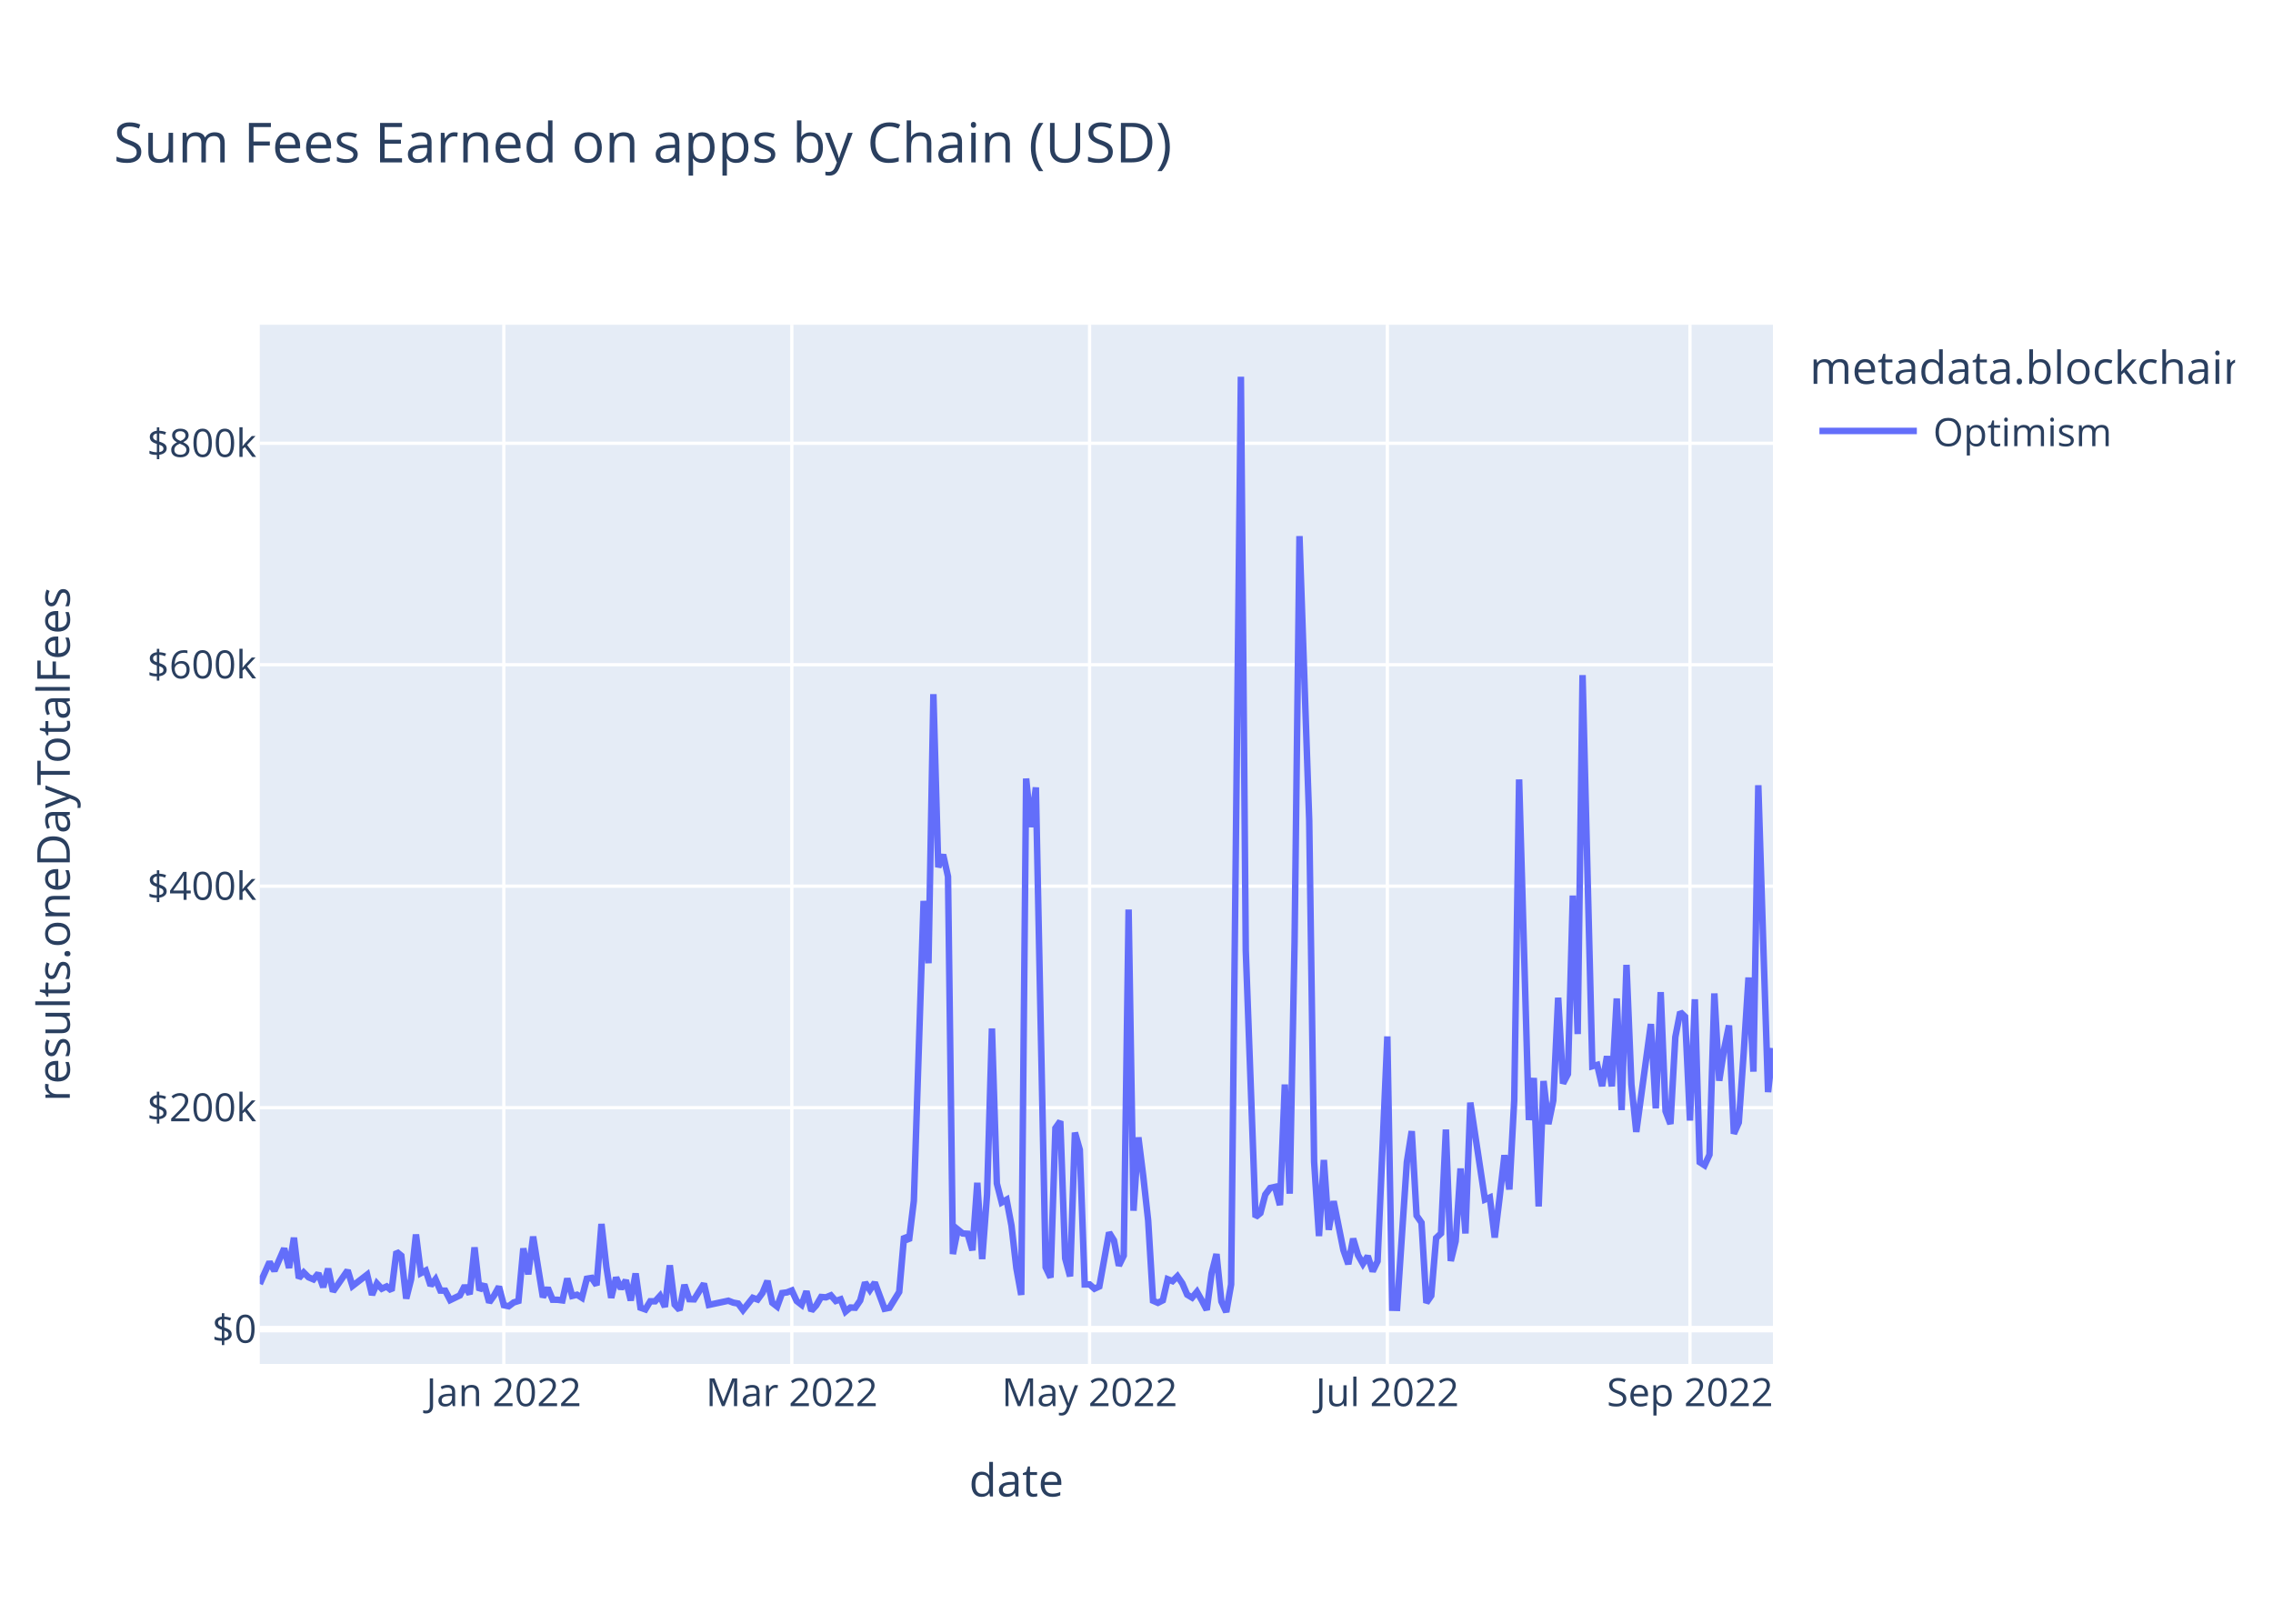
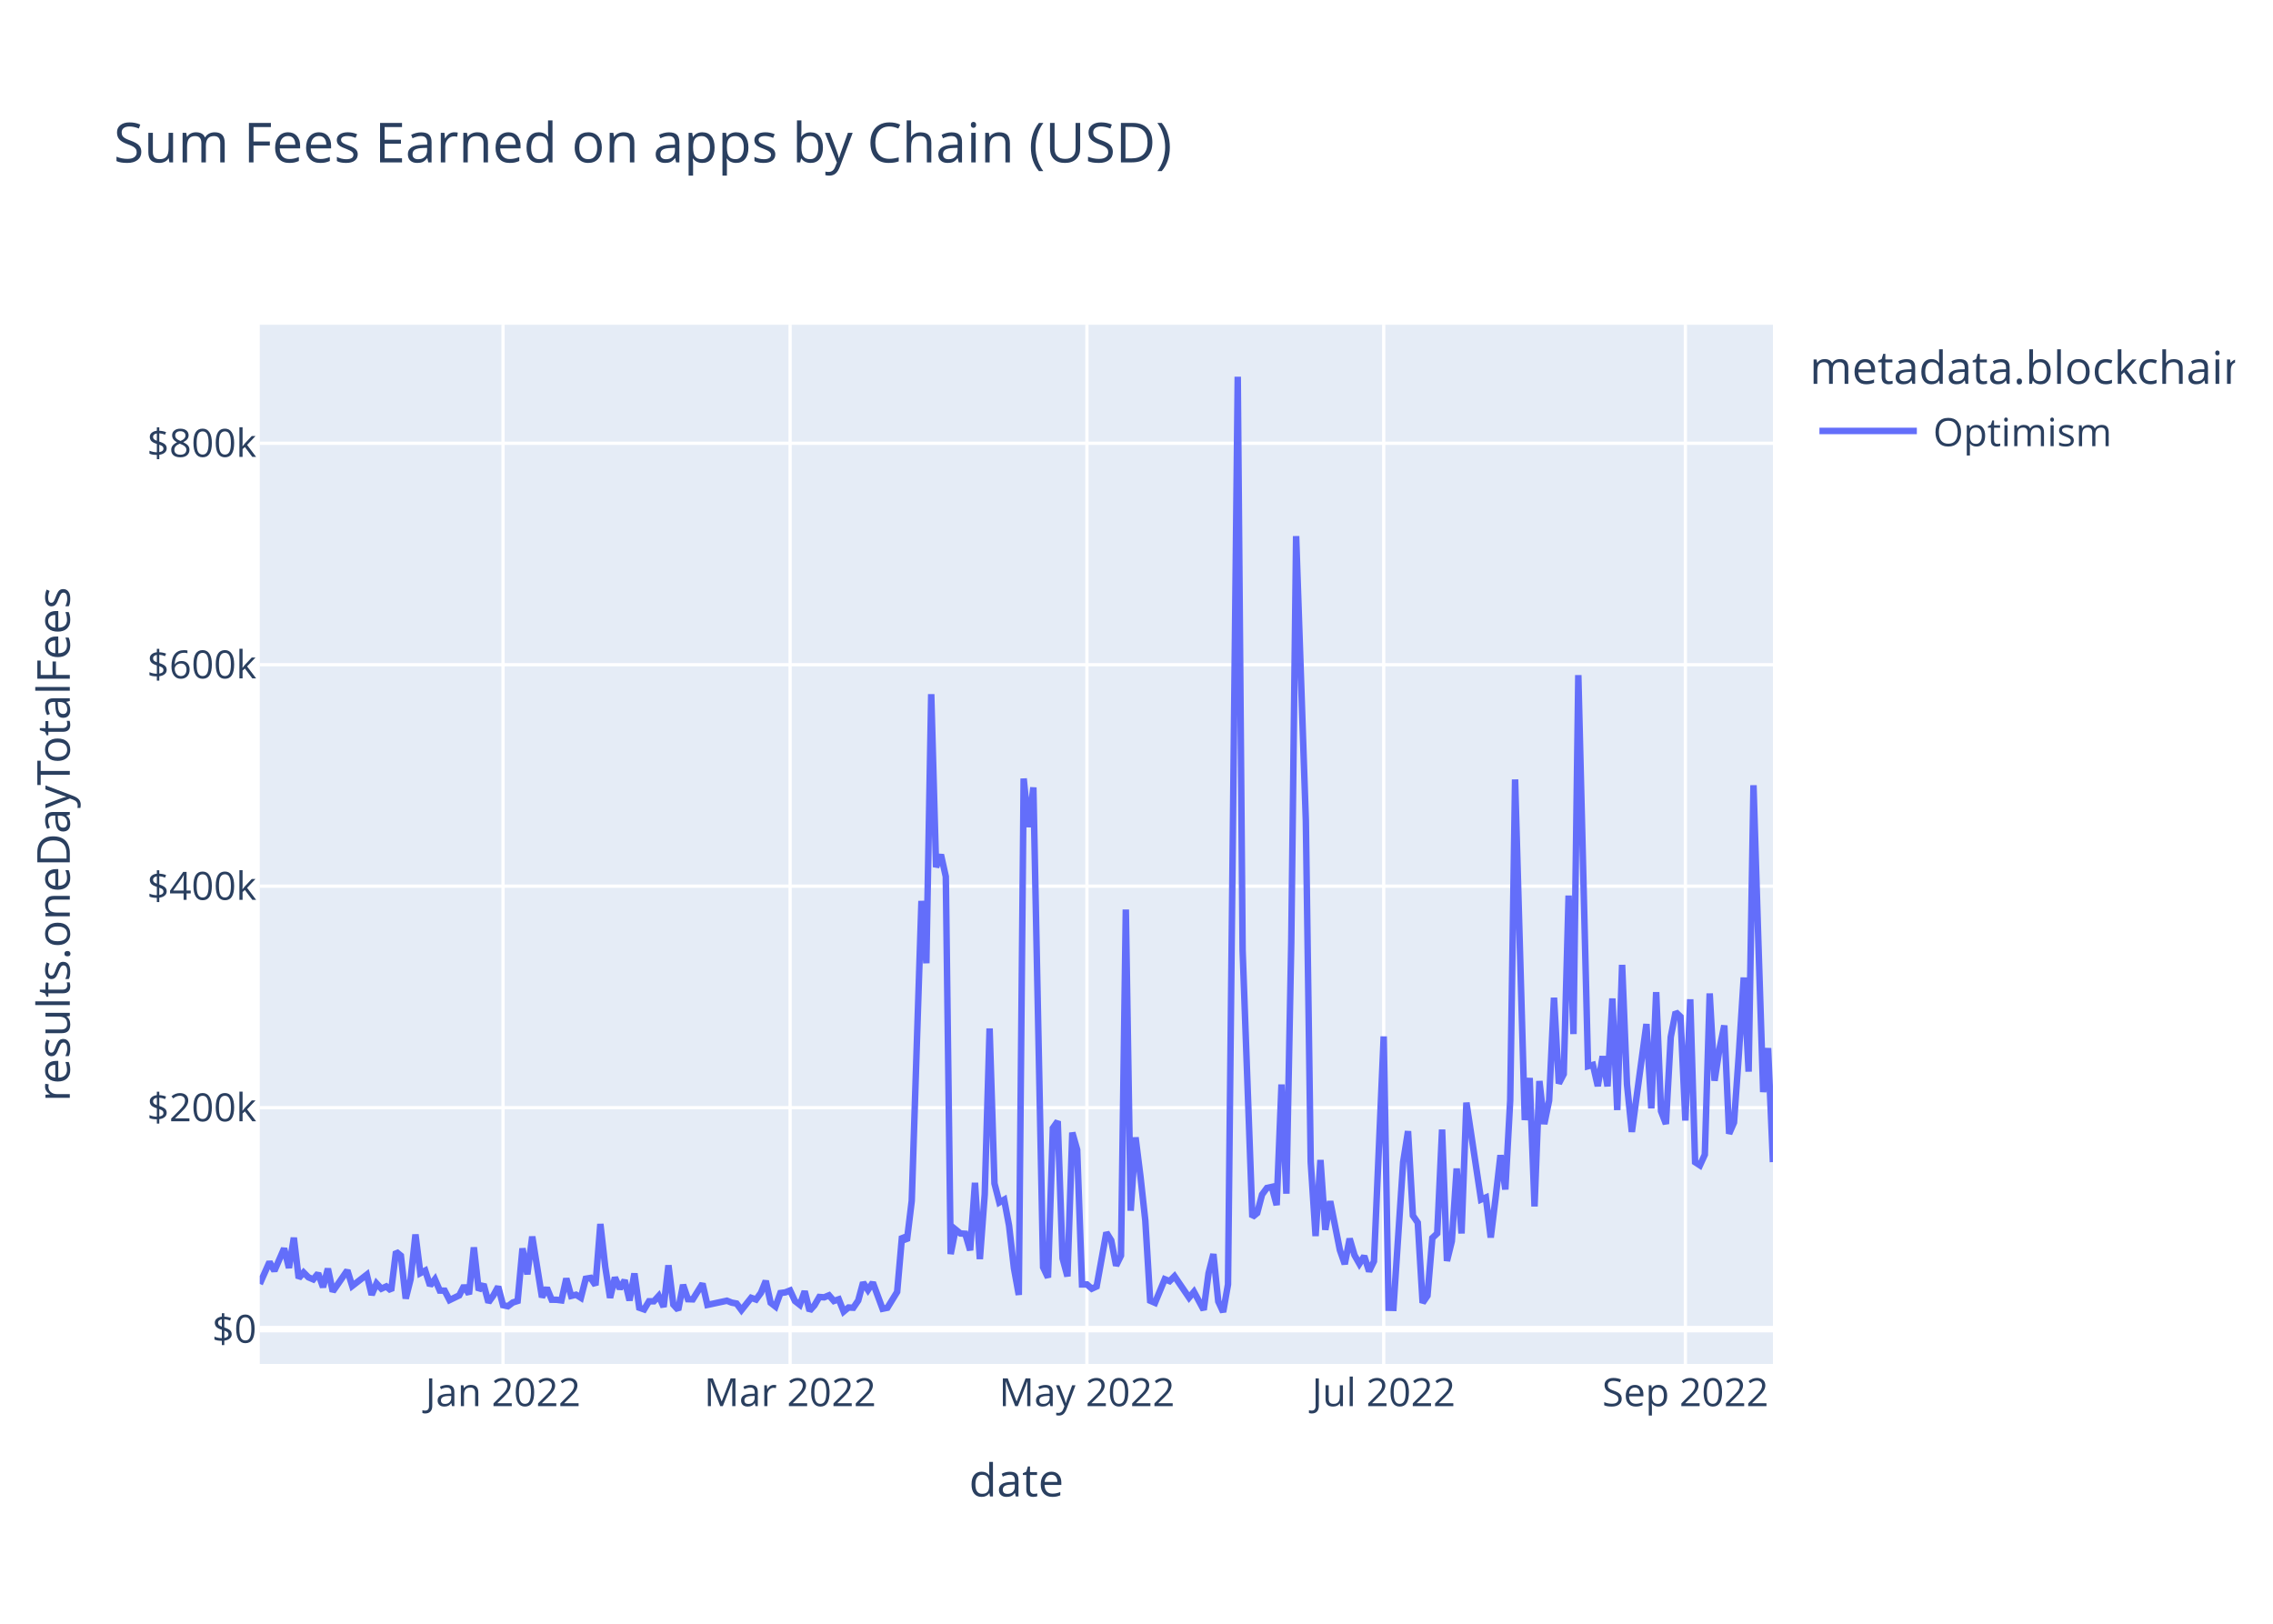
<svg xmlns="http://www.w3.org/2000/svg" class="main-svg" width="700" height="500" style="" viewBox="0 0 700 500">
  <rect x="0" y="0" width="700" height="500" style="fill: rgb(255, 255, 255); fill-opacity: 1;" />
-   <defs id="defs-a366a4">
+   <defs id="defs-c252e8">
    <g class="clips">
-       <clipPath id="clipa366a4xyplot" class="plotclip">
+       <clipPath id="clipc252e8xyplot" class="plotclip">
        <rect width="466" height="320" />
      </clipPath>
-       <clipPath class="axesclip" id="clipa366a4x">
+       <clipPath class="axesclip" id="clipc252e8x">
        <rect x="80" y="0" width="466" height="500" />
      </clipPath>
-       <clipPath class="axesclip" id="clipa366a4y">
+       <clipPath class="axesclip" id="clipc252e8y">
        <rect x="0" y="100" width="700" height="320" />
      </clipPath>
-       <clipPath class="axesclip" id="clipa366a4xy">
+       <clipPath class="axesclip" id="clipc252e8xy">
        <rect x="80" y="100" width="466" height="320" />
      </clipPath>
    </g>
    <g class="gradients" />
    <g class="patterns" />
  </defs>
  <g class="bglayer">
    <rect class="bg" x="80" y="100" width="466" height="320" style="fill: rgb(229, 236, 246); fill-opacity: 1; stroke-width: 0;" />
  </g>
  <g class="layer-below">
    <g class="imagelayer" />
    <g class="shapelayer" />
  </g>
  <g class="cartesianlayer">
    <g class="subplot xy">
      <g class="layer-subplot">
        <g class="shapelayer" />
        <g class="imagelayer" />
      </g>
      <g class="minor-gridlayer">
        <g class="x" />
        <g class="y" />
      </g>
      <g class="gridlayer">
        <g class="x">
-           <path class="xgrid crisp" transform="translate(155.16,0)" d="M0,100v320" style="stroke: rgb(255, 255, 255); stroke-opacity: 1; stroke-width: 1px;" />
-           <path class="xgrid crisp" transform="translate(243.85,0)" d="M0,100v320" style="stroke: rgb(255, 255, 255); stroke-opacity: 1; stroke-width: 1px;" />
-           <path class="xgrid crisp" transform="translate(335.55,0)" d="M0,100v320" style="stroke: rgb(255, 255, 255); stroke-opacity: 1; stroke-width: 1px;" />
-           <path class="xgrid crisp" transform="translate(427.25,0)" d="M0,100v320" style="stroke: rgb(255, 255, 255); stroke-opacity: 1; stroke-width: 1px;" />
-           <path class="xgrid crisp" transform="translate(520.45,0)" d="M0,100v320" style="stroke: rgb(255, 255, 255); stroke-opacity: 1; stroke-width: 1px;" />
+           <path class="xgrid crisp" transform="translate(154.92,0)" d="M0,100v320" style="stroke: rgb(255, 255, 255); stroke-opacity: 1; stroke-width: 1px;" />
+           <path class="xgrid crisp" transform="translate(243.32,0)" d="M0,100v320" style="stroke: rgb(255, 255, 255); stroke-opacity: 1; stroke-width: 1px;" />
+           <path class="xgrid crisp" transform="translate(334.73,0)" d="M0,100v320" style="stroke: rgb(255, 255, 255); stroke-opacity: 1; stroke-width: 1px;" />
+           <path class="xgrid crisp" transform="translate(426.13,0)" d="M0,100v320" style="stroke: rgb(255, 255, 255); stroke-opacity: 1; stroke-width: 1px;" />
+           <path class="xgrid crisp" transform="translate(519.03,0)" d="M0,100v320" style="stroke: rgb(255, 255, 255); stroke-opacity: 1; stroke-width: 1px;" />
        </g>
        <g class="y">
          <path class="ygrid crisp" transform="translate(0,341.08)" d="M80,0h466" style="stroke: rgb(255, 255, 255); stroke-opacity: 1; stroke-width: 1px;" />
          <path class="ygrid crisp" transform="translate(0,272.88)" d="M80,0h466" style="stroke: rgb(255, 255, 255); stroke-opacity: 1; stroke-width: 1px;" />
          <path class="ygrid crisp" transform="translate(0,204.69)" d="M80,0h466" style="stroke: rgb(255, 255, 255); stroke-opacity: 1; stroke-width: 1px;" />
          <path class="ygrid crisp" transform="translate(0,136.49)" d="M80,0h466" style="stroke: rgb(255, 255, 255); stroke-opacity: 1; stroke-width: 1px;" />
        </g>
      </g>
      <g class="zerolinelayer">
        <path class="yzl zl crisp" transform="translate(0,409.28)" d="M80,0h466" style="stroke: rgb(255, 255, 255); stroke-opacity: 1; stroke-width: 2px;" />
      </g>
      <path class="xlines-below" />
      <path class="ylines-below" />
      <g class="overlines-below" />
      <g class="xaxislayer-below" />
      <g class="yaxislayer-below" />
      <g class="overaxes-below" />
-       <g class="plot" transform="translate(80,100)" clip-path="url(#clipa366a4xyplot)">
+       <g class="plot" transform="translate(80,100)" clip-path="url(#clipc252e8xyplot)">
        <g class="scatterlayer mlayer">
-           <g class="trace scatter traceedcd03" style="stroke-miterlimit: 2; opacity: 1;">
+           <g class="trace scatter tracea0c39d" style="stroke-miterlimit: 2; opacity: 1;">
            <g class="fills" />
            <g class="errorbars" />
            <g class="lines">
-               <path class="js-line" d="M0,295.36L3.01,288.59L4.51,291.34L7.52,284.43L9.02,290.43L10.52,281.13L12.03,293.58L13.53,291.83L15.03,293.32L16.54,293.96L18.04,292.11L19.54,296.36L21.05,290.66L22.55,297.69L24.05,295.54L27.06,291.19L28.56,295.99L33.07,292.51L34.57,298.72L36.08,295.22L37.58,296.83L39.08,296.14L40.59,297.42L42.09,285.43L43.59,286.66L45.1,299.87L46.6,293.92L48.1,280.14L49.61,292.04L51.11,291.25L52.61,295.86L54.12,293.93L55.62,297.41L57.12,297.44L58.63,300.34L61.63,298.89L63.14,295.92L64.64,298.52L66.14,284.11L67.65,297.31L69.15,295.47L70.65,301.05L72.15,298.94L73.66,296.2L75.16,301.91L76.66,302.23L78.17,301.08L79.67,300.61L81.17,284.42L82.68,292.4L84.18,280.78L87.19,299.45L88.69,296.58L90.19,300.22L91.7,300.24L93.2,300.43L94.7,293.69L96.21,299.05L97.71,298.69L99.21,299.63L100.72,293.76L102.22,293.51L103.72,295.75L105.23,276.9L106.73,290.07L108.23,299.64L109.74,293.38L111.24,296.84L112.74,294.23L114.25,300.45L115.75,292.14L117.25,302.68L118.75,303.21L120.26,300.7L121.76,300.7L123.26,299.05L124.77,302.43L126.27,289.63L127.77,301.72L129.28,303.37L130.78,295.64L132.28,300.06L133.79,300.11L136.79,295.28L138.3,301.82L144.31,300.53L145.81,301.12L147.32,301.4L148.82,303.42L151.83,299.64L153.33,300.17L154.83,298.11L156.34,294.43L157.84,301.16L159.34,302.33L160.85,298.17L162.35,297.97L163.85,297.38L165.35,300.62L166.86,301.79L168.36,297.62L169.86,303.63L171.37,301.96L172.87,299.38L174.37,299.49L175.88,298.87L177.38,300.61L178.88,300.1L180.39,303.87L181.89,302.62L183.39,302.69L184.9,300.47L186.4,294.93L187.9,297.22L189.41,294.94L192.41,303.01L193.92,302.7L196.92,297.82L198.43,280.69L199.93,282.05L201.43,269.8L204.44,177.42L205.94,196.61L207.45,113.76L208.95,167.03L210.45,163.17L211.95,169.92L213.46,286.16L214.96,278.6L216.46,279.82L217.97,279.91L219.47,285L220.97,264.21L222.48,287.71L223.98,267.8L225.48,216.69L226.99,264.42L228.49,270.26L229.99,269.42L231.5,277.4L233,290.48L234.5,298.74L236.01,139.73L237.51,154.68L239.01,142.47L242.02,290.23L243.52,293.39L245.03,247.38L246.53,245.26L248.03,287.48L249.54,293.03L251.04,248.76L252.54,254.05L254.05,295.52L255.55,295.51L257.05,296.83L258.55,296.14L261.56,279.54L263.06,281.96L264.57,289.72L266.07,286.64L267.57,180.07L269.08,272.82L270.58,250.24L272.08,262.2L273.59,275.83L275.09,300.53L276.59,301.18L278.1,300.42L279.6,293.91L281.1,294.5L282.61,292.99L284.11,295.18L285.61,298.67L287.12,299.58L288.62,297.78L290.12,300.46L291.63,303.35L293.13,292.06L294.63,286.17L296.14,300.76L297.64,304L299.14,295.52L302.15,16L303.65,192.62L306.66,274.77L308.16,273.54L309.66,267.84L311.17,265.81L312.67,265.48L314.17,271.09L315.68,233.95L317.18,267.57L318.68,190.2L320.19,65.08L323.19,152.69L324.7,257.76L326.2,280.62L327.7,257.2L329.21,278.7L330.71,269.9L333.72,284.96L335.22,289.26L336.72,281.42L338.23,286.51L339.73,289.15L341.23,286.79L342.74,291.48L344.24,288.38L347.25,219.15L348.75,302.7L350.25,302.74L351.75,280.24L353.26,257.84L354.76,248.32L356.26,274.32L357.77,276.5L359.27,301.18L360.77,298.99L362.28,281.21L363.78,279.8L365.28,247.82L366.79,288.29L368.29,282.2L369.79,259.82L371.3,279.82L372.8,239.53L377.31,269.37L378.81,268.74L380.32,281.07L381.82,268.81L383.32,255.72L384.83,266.27L386.33,238.8L387.83,140.01L390.84,244.9L392.34,231.94L393.85,271.5L395.35,232.88L396.85,246.13L398.35,238.9L399.86,207.22L401.36,233.64L402.86,230.74L404.37,175.78L405.87,218.42L407.37,107.89L410.38,228.32L411.88,227.91L413.39,234.44L414.89,225.25L416.39,234.51L417.9,207.46L419.4,241.83L420.9,197.11L422.41,233.89L423.91,248.55L428.42,215.33L429.92,241.31L431.43,205.5L432.93,242.17L434.43,246.1L435.94,219.33L437.44,211.64L438.94,213.07L440.45,245.04L441.95,207.71L443.45,257.87L444.95,258.84L446.46,255.56L447.96,205.91L449.46,232.79L450.97,223.07L452.47,215.77L453.97,249.11L455.48,245.66L456.98,224.45L458.48,201.01L459.99,229.99L461.49,141.8L462.99,189.8L464.5,236.29L466,222.74" style="vector-effect: non-scaling-stroke; fill: none; stroke: rgb(99, 110, 250); stroke-opacity: 1; stroke-width: 2px; opacity: 1;" />
+               <path class="js-line" d="M0,295.36L3,288.59L4.5,291.34L7.49,284.43L8.99,290.43L10.49,281.13L11.99,293.58L13.49,291.83L14.98,293.32L16.48,293.96L17.98,292.11L19.48,296.36L20.98,290.66L22.48,297.69L23.97,295.54L26.97,291.19L28.47,295.99L32.96,292.51L34.46,298.72L35.96,295.22L37.46,296.83L38.96,296.14L40.46,297.42L41.95,285.43L43.45,286.66L44.95,299.87L46.45,293.92L47.95,280.14L49.45,292.04L50.95,291.25L52.44,295.86L53.94,293.93L55.44,297.41L56.94,297.44L58.44,300.34L61.43,298.89L62.93,295.92L64.43,298.52L65.93,284.11L67.43,297.31L68.93,295.47L70.42,301.05L71.92,298.94L73.42,296.2L74.92,301.91L76.42,302.23L77.92,301.08L79.41,300.61L80.91,284.42L82.41,292.4L83.91,280.78L86.91,299.45L88.41,296.58L89.9,300.22L91.4,300.24L92.9,300.43L94.4,293.69L95.9,299.05L97.4,298.69L98.89,299.63L100.39,293.76L101.89,293.51L103.39,295.75L104.89,276.9L106.39,290.07L107.88,299.64L109.38,293.38L110.88,296.84L112.38,294.23L113.88,300.45L115.38,292.14L116.87,302.68L118.37,303.21L119.87,300.7L121.37,300.7L122.87,299.05L124.37,302.43L125.86,289.63L127.36,301.72L128.86,303.37L130.36,295.64L131.86,300.06L133.36,300.11L136.35,295.28L137.85,301.82L143.85,300.53L145.34,301.12L146.84,301.4L148.34,303.42L151.34,299.64L152.84,300.17L154.33,298.11L155.83,294.43L157.33,301.16L158.83,302.33L160.33,298.17L161.83,297.97L163.32,297.38L164.82,300.62L166.32,301.79L167.82,297.62L169.32,303.63L170.82,301.96L172.32,299.38L173.81,299.49L175.31,298.87L176.81,300.61L178.31,300.1L179.81,303.87L181.31,302.62L182.8,302.69L184.3,300.47L185.8,294.93L187.3,297.22L188.8,294.94L191.79,303.01L193.29,302.7L196.29,297.82L197.79,280.69L199.29,282.05L200.78,269.8L203.78,177.42L205.28,196.61L206.78,113.76L208.28,167.03L209.77,163.17L211.27,169.92L212.77,286.16L214.27,278.6L215.77,279.82L217.27,279.91L218.77,285L220.26,264.21L221.76,287.71L223.26,267.8L224.76,216.69L226.26,264.42L227.76,270.26L229.25,269.42L230.75,277.4L232.25,290.48L233.75,298.74L235.25,139.73L236.75,154.68L238.24,142.47L241.24,290.23L242.74,293.39L244.24,247.38L245.74,245.26L247.23,287.48L248.73,293.03L250.23,248.76L251.73,254.05L253.23,295.52L254.73,295.51L256.23,296.83L257.72,296.14L260.72,279.54L262.22,281.96L263.72,289.72L265.22,286.64L266.71,180.07L268.21,272.82L269.71,250.24L271.21,262.2L272.71,275.83L274.21,300.53L275.7,301.18L278.7,293.91L280.2,294.5L281.7,292.99L286.19,299.58L287.69,297.78L290.69,303.35L292.19,292.06L293.68,286.17L295.18,300.76L296.68,304L298.18,295.52L301.18,16L302.68,192.62L305.67,274.77L307.17,273.54L308.67,267.84L310.17,265.81L311.67,265.48L313.16,271.09L314.66,233.95L316.16,267.57L317.66,190.2L319.16,65.08L322.15,152.69L323.65,257.76L325.15,280.62L326.65,257.2L328.15,278.7L329.65,269.9L332.64,284.96L334.14,289.26L335.64,281.42L337.14,286.51L338.64,289.15L340.14,286.79L341.63,291.48L343.13,288.38L346.13,219.15L347.63,302.7L349.13,302.74L350.62,280.24L352.12,257.84L353.62,248.32L355.12,274.32L356.62,276.5L358.12,301.18L359.61,298.99L361.11,281.21L362.61,279.8L364.11,247.82L365.61,288.29L367.11,282.2L368.6,259.82L370.1,279.82L371.6,239.53L376.1,269.37L377.59,268.74L379.09,281.07L380.59,268.81L382.09,255.72L383.59,266.27L385.09,238.8L386.59,140.01L389.58,244.9L391.08,231.94L392.58,271.5L394.08,232.88L395.58,246.13L397.07,238.9L398.57,207.22L400.07,233.64L401.57,230.74L403.07,175.78L404.57,218.42L406.06,107.89L409.06,228.32L410.56,227.91L412.06,234.44L413.56,225.25L415.05,234.51L416.55,207.46L418.05,241.83L419.55,197.11L421.05,233.89L422.55,248.55L427.04,215.33L428.54,241.31L430.04,205.5L431.54,242.17L433.04,246.1L434.53,219.33L436.03,211.64L437.53,213.07L439.03,245.04L440.53,207.71L442.03,257.87L443.52,258.84L445.02,255.56L446.52,205.91L448.02,232.79L449.52,223.07L451.02,215.77L452.51,249.11L454.01,245.66L455.51,224.45L457.01,201.01L458.51,229.99L460.01,141.8L461.5,189.8L463,236.29L464.5,222.74L466,257.85" style="vector-effect: non-scaling-stroke; fill: none; stroke: rgb(99, 110, 250); stroke-opacity: 1; stroke-width: 2px; opacity: 1;" />
            </g>
            <g class="points" />
            <g class="text" />
          </g>
        </g>
      </g>
      <g class="overplot" />
      <path class="xlines-above crisp" d="M0,0" style="fill: none;" />
      <path class="ylines-above crisp" d="M0,0" style="fill: none;" />
      <g class="overlines-above" />
      <g class="xaxislayer-above">
        <g class="xtick">
-           <text text-anchor="middle" x="0" y="433" transform="translate(155.16,0)" style="font-family: 'Open Sans', verdana, arial, sans-serif; font-size: 12px; fill: rgb(42, 63, 95); fill-opacity: 1; white-space: pre; opacity: 1;">Jan 2022</text>
+           <text text-anchor="middle" x="0" y="433" transform="translate(154.92,0)" style="font-family: 'Open Sans', verdana, arial, sans-serif; font-size: 12px; fill: rgb(42, 63, 95); fill-opacity: 1; white-space: pre; opacity: 1;">Jan 2022</text>
        </g>
        <g class="xtick">
-           <text text-anchor="middle" x="0" y="433" style="font-family: 'Open Sans', verdana, arial, sans-serif; font-size: 12px; fill: rgb(42, 63, 95); fill-opacity: 1; white-space: pre; opacity: 1;" transform="translate(243.85,0)">Mar 2022</text>
+           <text text-anchor="middle" x="0" y="433" style="font-family: 'Open Sans', verdana, arial, sans-serif; font-size: 12px; fill: rgb(42, 63, 95); fill-opacity: 1; white-space: pre; opacity: 1;" transform="translate(243.32,0)">Mar 2022</text>
        </g>
        <g class="xtick">
-           <text text-anchor="middle" x="0" y="433" style="font-family: 'Open Sans', verdana, arial, sans-serif; font-size: 12px; fill: rgb(42, 63, 95); fill-opacity: 1; white-space: pre; opacity: 1;" transform="translate(335.55,0)">May 2022</text>
+           <text text-anchor="middle" x="0" y="433" style="font-family: 'Open Sans', verdana, arial, sans-serif; font-size: 12px; fill: rgb(42, 63, 95); fill-opacity: 1; white-space: pre; opacity: 1;" transform="translate(334.73,0)">May 2022</text>
        </g>
        <g class="xtick">
-           <text text-anchor="middle" x="0" y="433" style="font-family: 'Open Sans', verdana, arial, sans-serif; font-size: 12px; fill: rgb(42, 63, 95); fill-opacity: 1; white-space: pre; opacity: 1;" transform="translate(427.25,0)">Jul 2022</text>
+           <text text-anchor="middle" x="0" y="433" style="font-family: 'Open Sans', verdana, arial, sans-serif; font-size: 12px; fill: rgb(42, 63, 95); fill-opacity: 1; white-space: pre; opacity: 1;" transform="translate(426.13,0)">Jul 2022</text>
        </g>
        <g class="xtick">
-           <text text-anchor="middle" x="0" y="433" style="font-family: 'Open Sans', verdana, arial, sans-serif; font-size: 12px; fill: rgb(42, 63, 95); fill-opacity: 1; white-space: pre; opacity: 1;" transform="translate(520.45,0)">Sep 2022</text>
+           <text text-anchor="middle" x="0" y="433" style="font-family: 'Open Sans', verdana, arial, sans-serif; font-size: 12px; fill: rgb(42, 63, 95); fill-opacity: 1; white-space: pre; opacity: 1;" transform="translate(519.03,0)">Sep 2022</text>
        </g>
      </g>
      <g class="yaxislayer-above">
        <g class="ytick">
          <text text-anchor="end" x="79" y="4.2" transform="translate(0,409.28)" style="font-family: 'Open Sans', verdana, arial, sans-serif; font-size: 12px; fill: rgb(42, 63, 95); fill-opacity: 1; white-space: pre; opacity: 1;">$0</text>
        </g>
        <g class="ytick">
          <text text-anchor="end" x="79" y="4.2" style="font-family: 'Open Sans', verdana, arial, sans-serif; font-size: 12px; fill: rgb(42, 63, 95); fill-opacity: 1; white-space: pre; opacity: 1;" transform="translate(0,341.08)">$200k</text>
        </g>
        <g class="ytick">
          <text text-anchor="end" x="79" y="4.2" style="font-family: 'Open Sans', verdana, arial, sans-serif; font-size: 12px; fill: rgb(42, 63, 95); fill-opacity: 1; white-space: pre; opacity: 1;" transform="translate(0,272.88)">$400k</text>
        </g>
        <g class="ytick">
          <text text-anchor="end" x="79" y="4.2" style="font-family: 'Open Sans', verdana, arial, sans-serif; font-size: 12px; fill: rgb(42, 63, 95); fill-opacity: 1; white-space: pre; opacity: 1;" transform="translate(0,204.69)">$600k</text>
        </g>
        <g class="ytick">
          <text text-anchor="end" x="79" y="4.2" style="font-family: 'Open Sans', verdana, arial, sans-serif; font-size: 12px; fill: rgb(42, 63, 95); fill-opacity: 1; white-space: pre; opacity: 1;" transform="translate(0,136.49)">$800k</text>
        </g>
      </g>
      <g class="overaxes-above" />
    </g>
  </g>
  <g class="polarlayer" />
  <g class="smithlayer" />
  <g class="ternarylayer" />
  <g class="geolayer" />
  <g class="funnelarealayer" />
  <g class="pielayer" />
  <g class="iciclelayer" />
  <g class="treemaplayer" />
  <g class="sunburstlayer" />
  <g class="glimages" />
-   <defs id="topdefs-a366a4">
+   <defs id="topdefs-c252e8">
    <g class="clips" />
-     <clipPath id="legenda366a4">
+     <clipPath id="legendc252e8">
      <rect width="133" height="48" x="0" y="0" />
    </clipPath>
  </defs>
  <g class="layer-above">
    <g class="imagelayer" />
    <g class="shapelayer" />
  </g>
  <g class="infolayer">
    <g class="legend" pointer-events="all" transform="translate(555.32,100)">
      <rect class="bg" shape-rendering="crispEdges" style="stroke: rgb(68, 68, 68); stroke-opacity: 1; fill: rgb(255, 255, 255); fill-opacity: 1; stroke-width: 0px;" width="133" height="48" x="0" y="0" />
-       <g class="scrollbox" transform="" clip-path="url(#legenda366a4)">
+       <g class="scrollbox" transform="" clip-path="url(#legendc252e8)">
        <text class="legendtitletext" text-anchor="start" x="2" y="18.2" style="font-family: 'Open Sans', verdana, arial, sans-serif; font-size: 14px; fill: rgb(42, 63, 95); fill-opacity: 1; white-space: pre;">metadata.blockchain</text>
        <g class="groups" transform="">
          <g class="traces" transform="translate(0,32.7)" style="opacity: 1;">
            <text class="legendtext" text-anchor="start" x="40" y="4.68" style="font-family: 'Open Sans', verdana, arial, sans-serif; font-size: 12px; fill: rgb(42, 63, 95); fill-opacity: 1; white-space: pre;">Optimism</text>
            <g class="layers" style="opacity: 1;">
              <g class="legendfill" />
              <g class="legendlines">
                <path class="js-line" d="M5,0h30" style="fill: none; stroke: rgb(99, 110, 250); stroke-opacity: 1; stroke-width: 2px;" />
              </g>
              <g class="legendsymbols">
                <g class="legendpoints" />
              </g>
            </g>
            <rect class="legendtoggle" x="0" y="-9.5" width="90.672" height="19" style="fill: rgb(0, 0, 0); fill-opacity: 0;" />
          </g>
        </g>
      </g>
      <rect class="scrollbar" rx="20" ry="3" width="0" height="0" style="fill: rgb(128, 139, 164); fill-opacity: 1;" x="0" y="0" />
    </g>
    <g class="g-gtitle">
      <text class="gtitle" x="35" y="50" text-anchor="start" dy="0em" style="font-family: 'Open Sans', verdana, arial, sans-serif; font-size: 17px; fill: rgb(42, 63, 95); opacity: 1; font-weight: normal; white-space: pre;">Sum Fees Earned on apps by Chain (USD)</text>
    </g>
    <g class="g-xtitle">
      <text class="xtitle" x="313" y="460.8" text-anchor="middle" style="font-family: 'Open Sans', verdana, arial, sans-serif; font-size: 14px; fill: rgb(42, 63, 95); opacity: 1; font-weight: normal; white-space: pre;">date</text>
    </g>
    <g class="g-ytitle">
      <text class="ytitle" transform="rotate(-90,21.49688,260)" x="21.497" y="260" text-anchor="middle" style="font-family: 'Open Sans', verdana, arial, sans-serif; font-size: 14px; fill: rgb(42, 63, 95); opacity: 1; font-weight: normal; white-space: pre;">results.oneDayTotalFees</text>
    </g>
  </g>
</svg>
